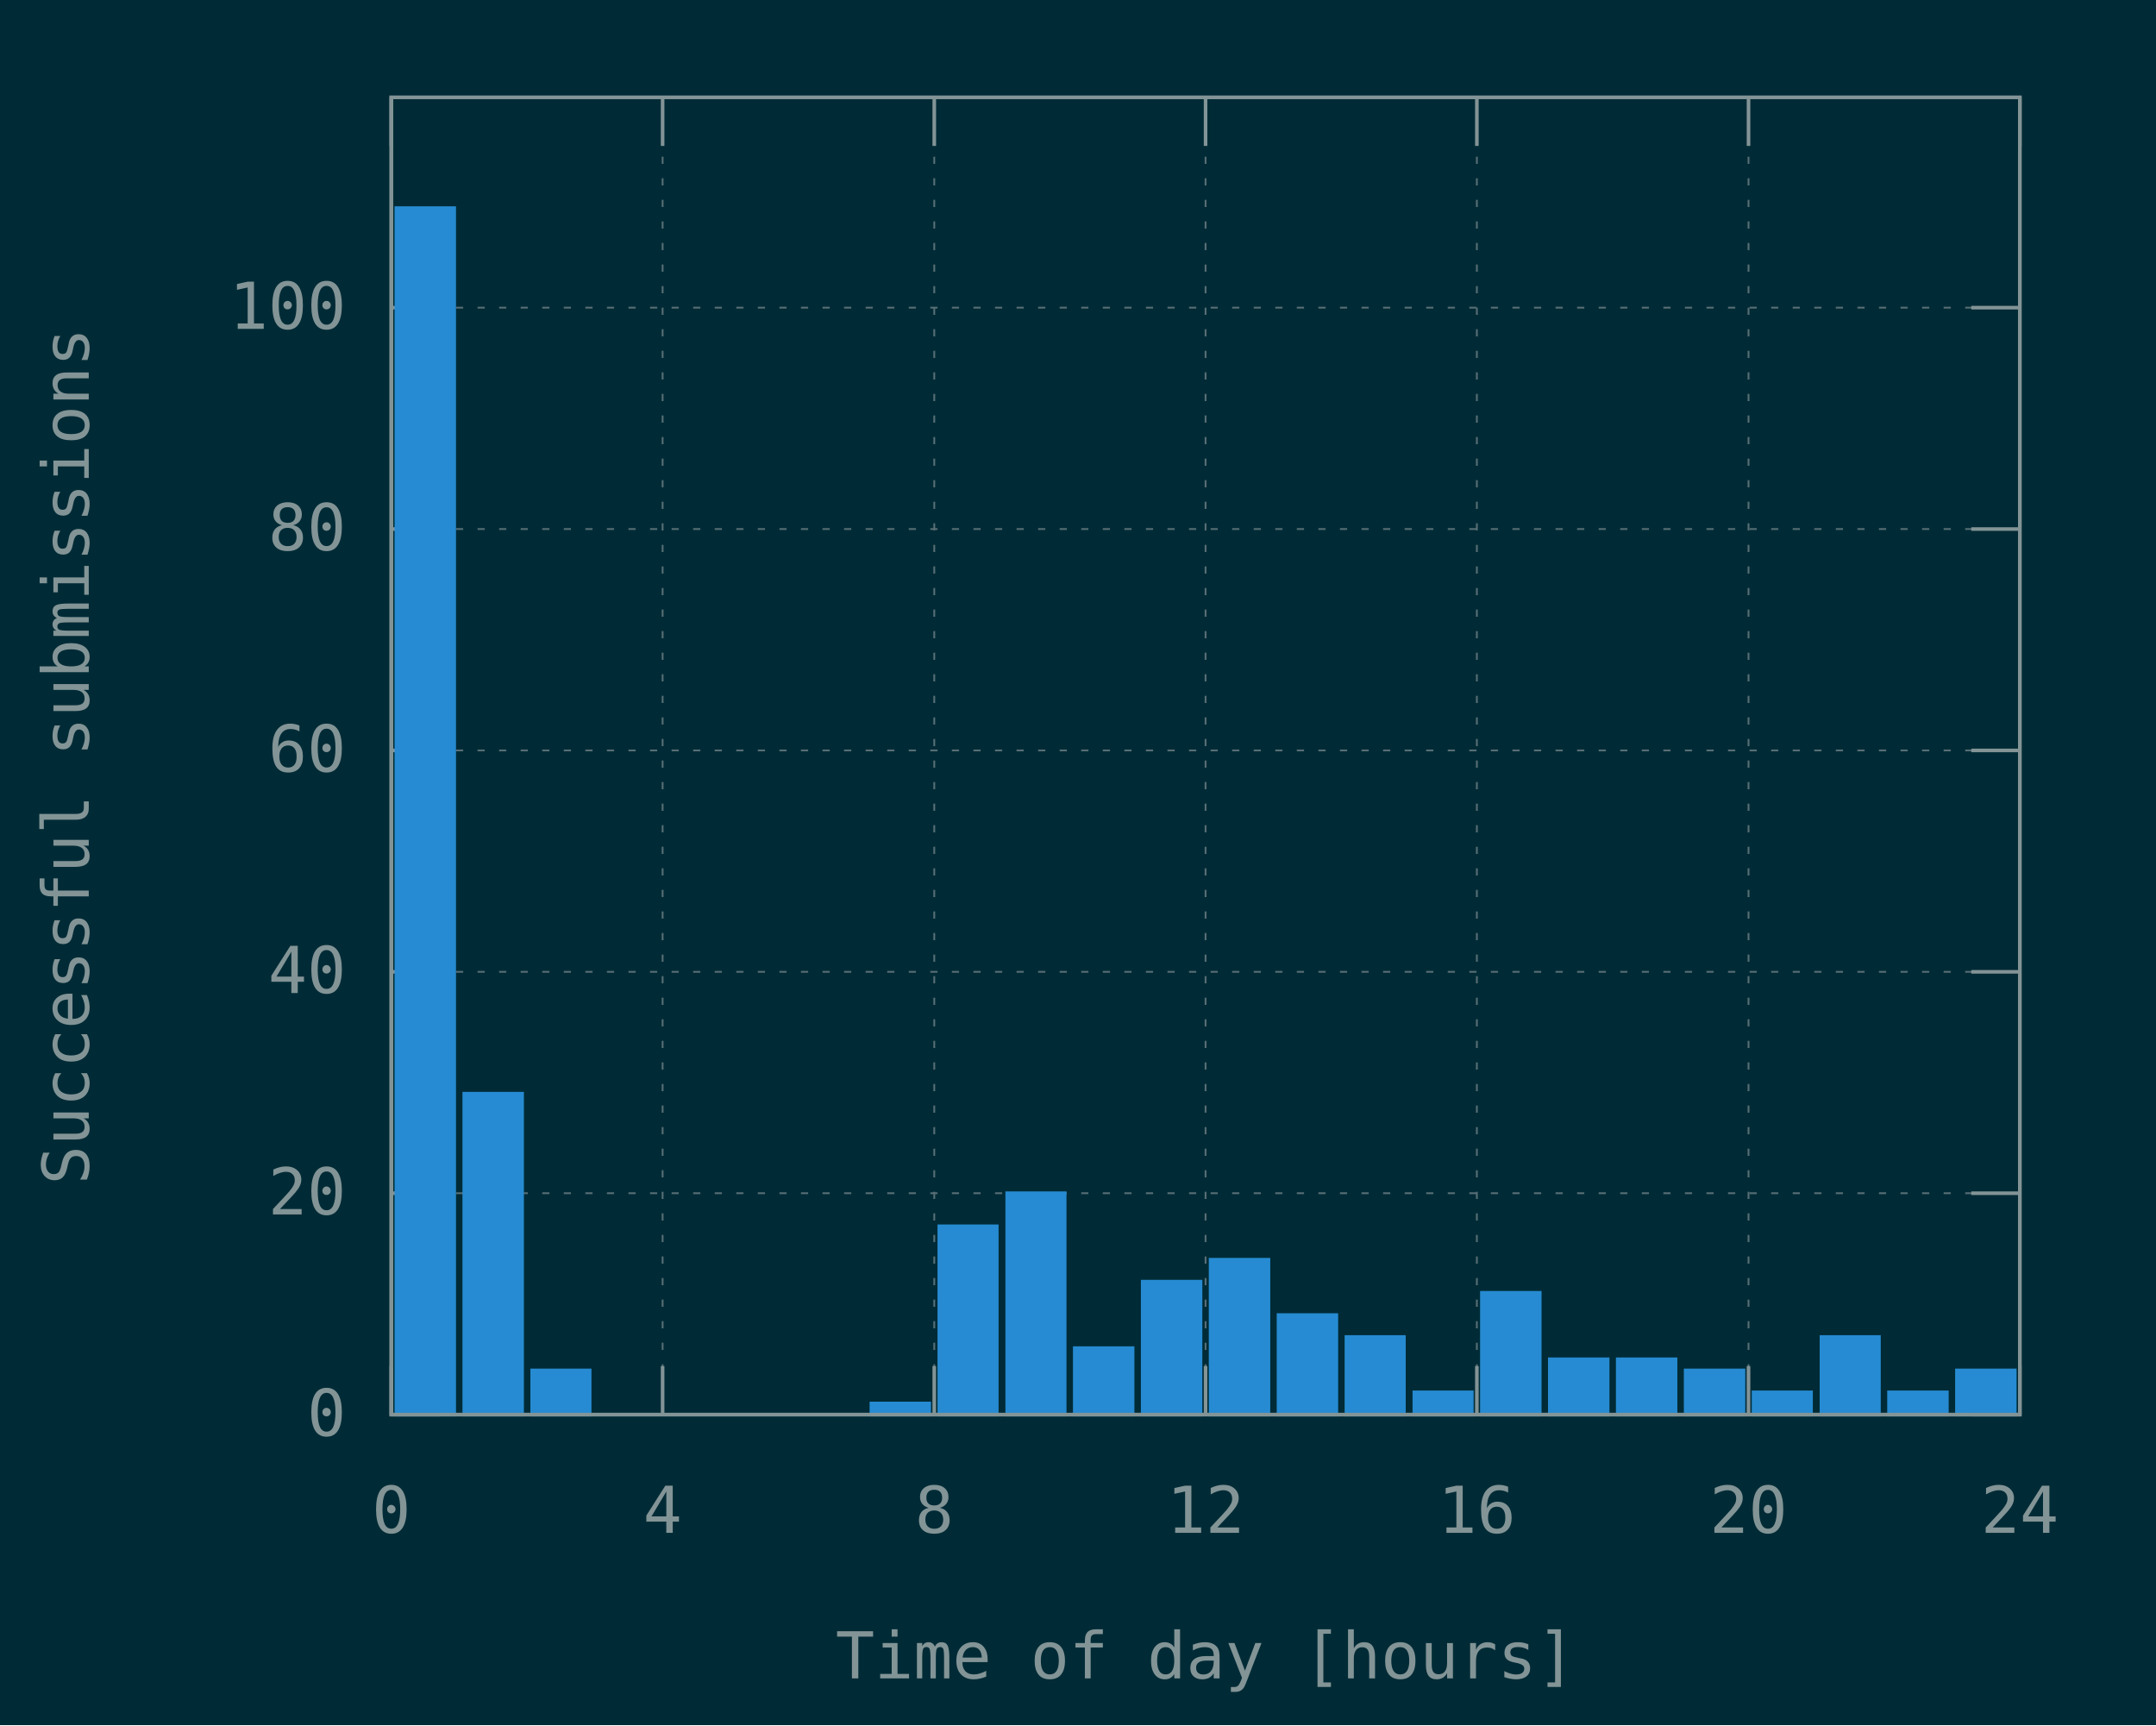
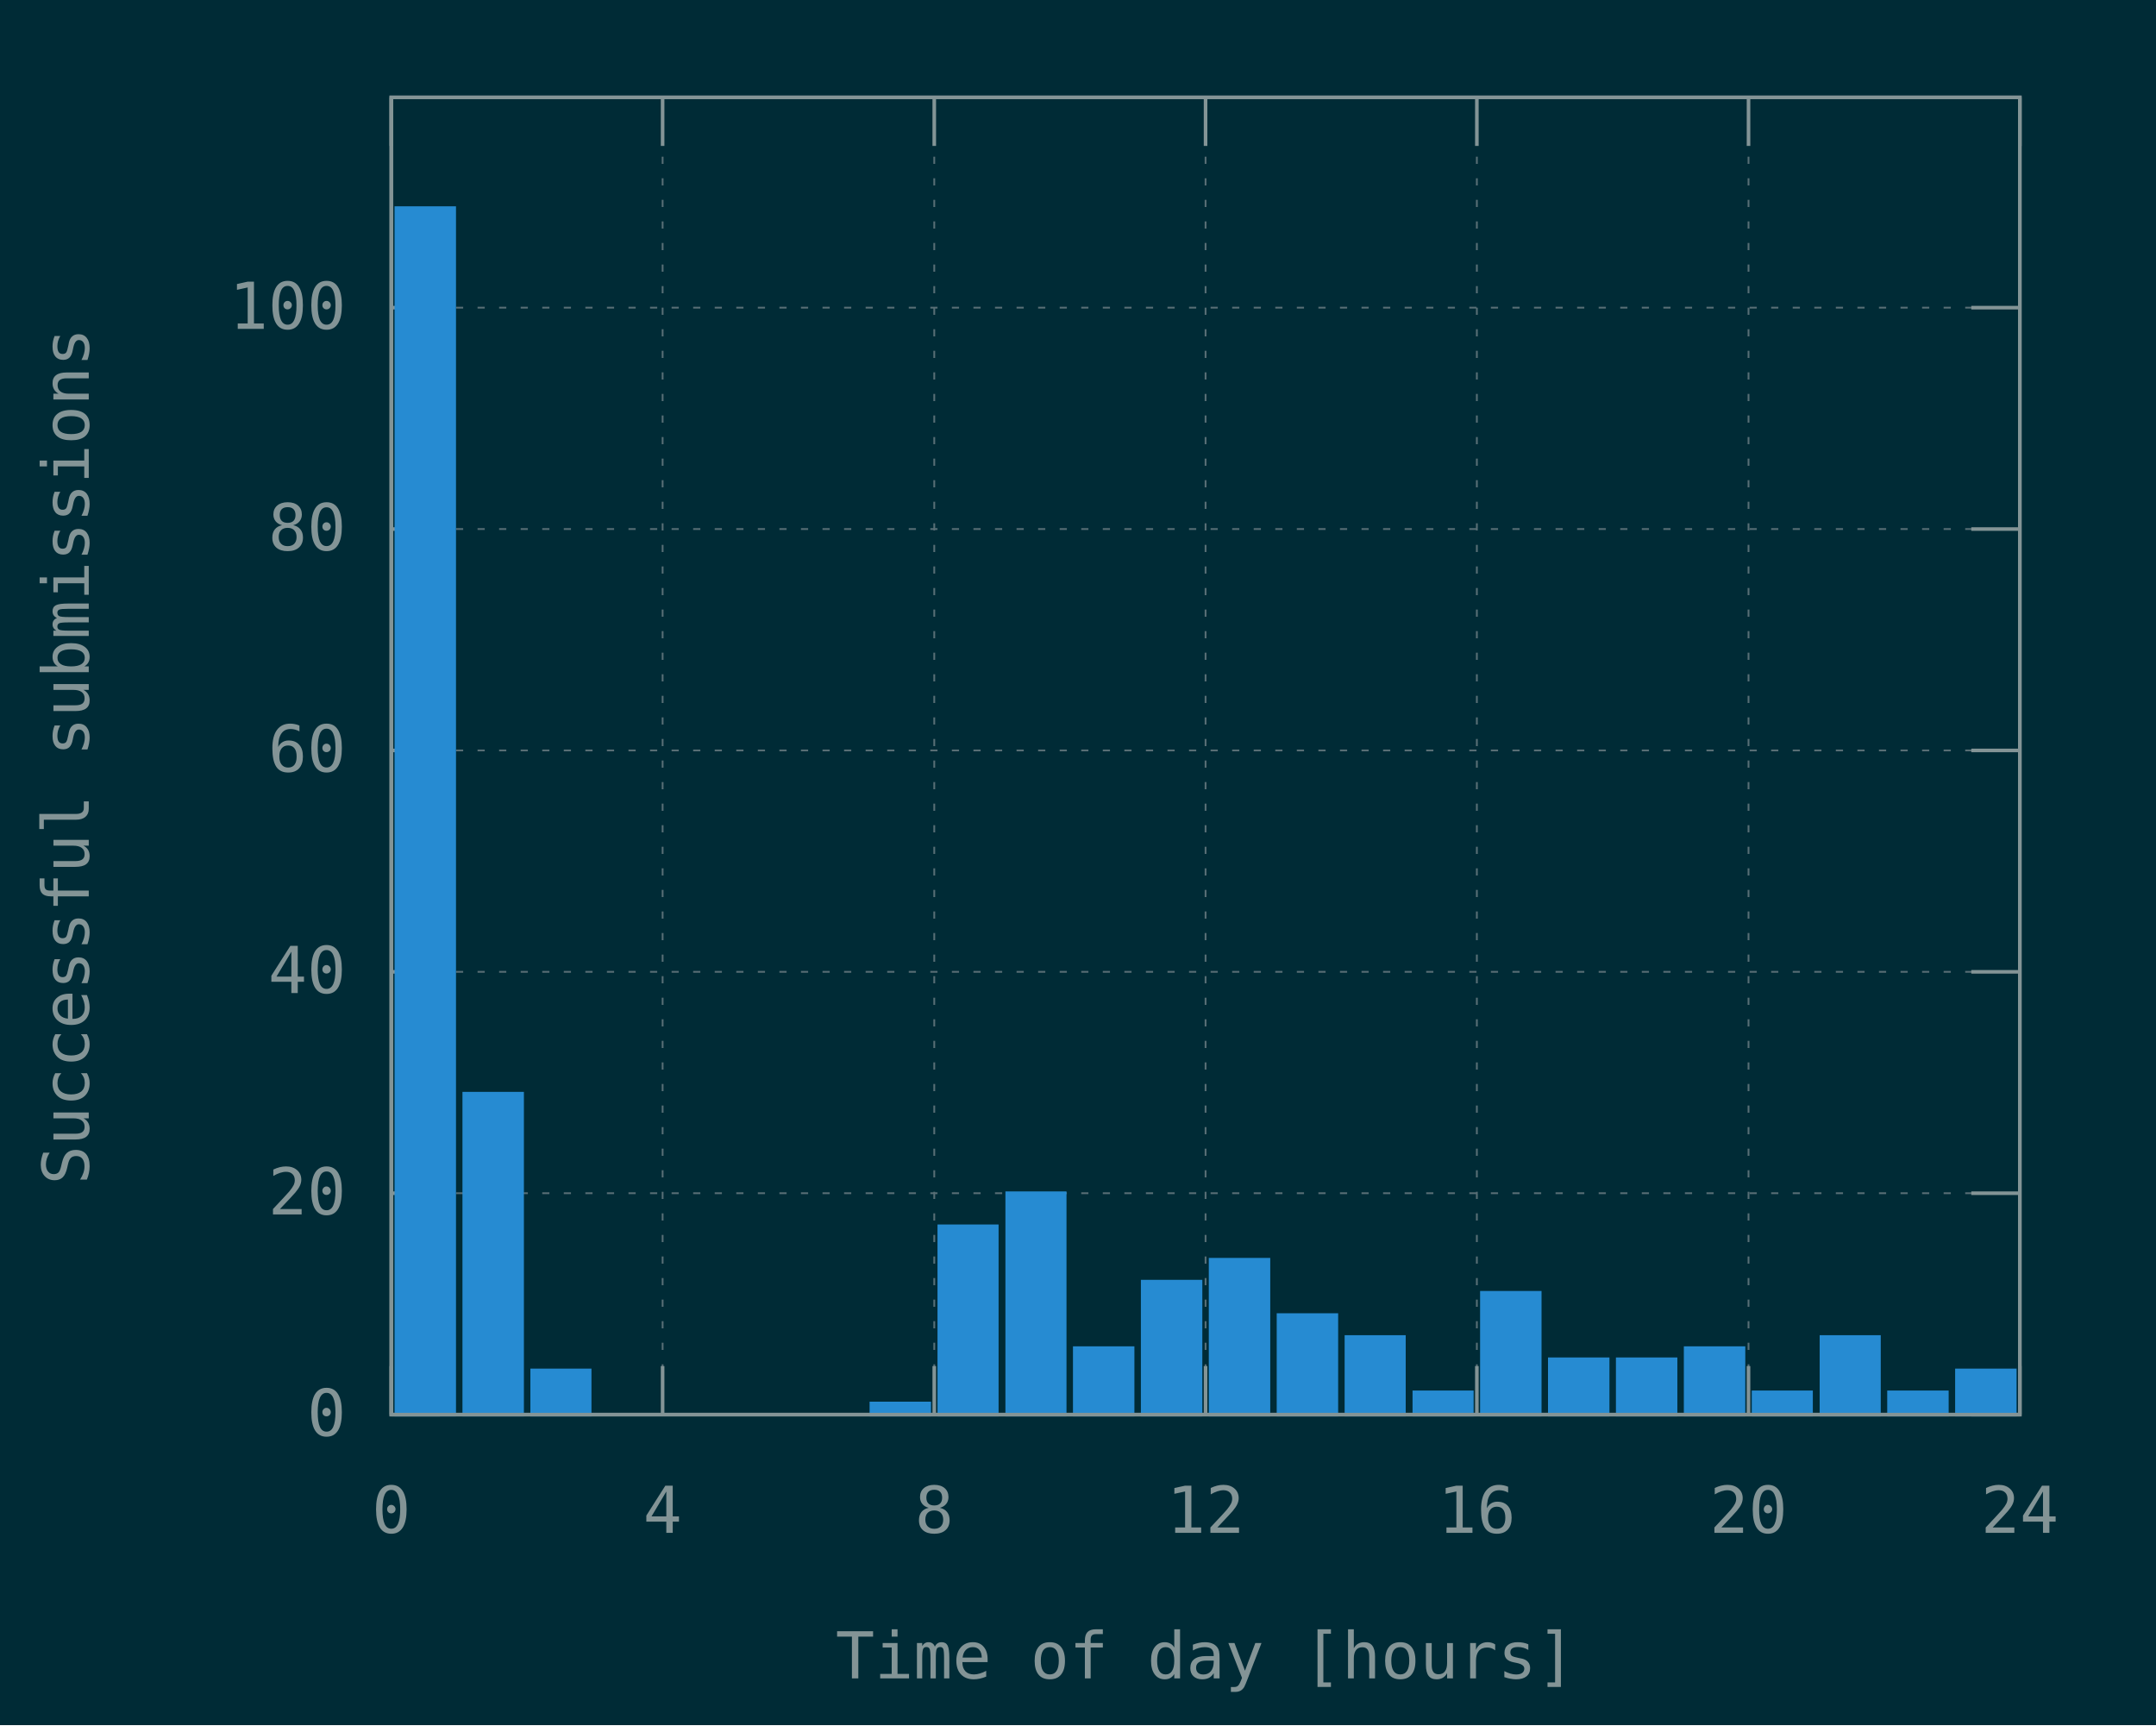
<svg xmlns="http://www.w3.org/2000/svg" xmlns:xlink="http://www.w3.org/1999/xlink" width="600" height="480" viewBox="0 0 600 480">
  <g id="gnuplot_canvas">
    <rect x="0" y="0" width="600" height="480" fill="#002b36" />
    <defs>
      <circle id="gpDot" r="0.5" stroke-width="0.5" stroke="currentColor" />
      <path id="gpPt0" stroke-width="0.148" stroke="currentColor" d="M-1,0 h2 M0,-1 v2" />
      <path id="gpPt1" stroke-width="0.148" stroke="currentColor" d="M-1,-1 L1,1 M1,-1 L-1,1" />
      <path id="gpPt2" stroke-width="0.148" stroke="currentColor" d="M-1,0 L1,0 M0,-1 L0,1 M-1,-1 L1,1 M-1,1 L1,-1" />
      <rect id="gpPt3" stroke-width="0.148" stroke="currentColor" x="-1" y="-1" width="2" height="2" />
      <rect id="gpPt4" stroke-width="0.148" stroke="currentColor" fill="currentColor" x="-1" y="-1" width="2" height="2" />
      <circle id="gpPt5" stroke-width="0.148" stroke="currentColor" cx="0" cy="0" r="1" />
      <use xlink:href="#gpPt5" id="gpPt6" fill="currentColor" stroke="none" />
      <path id="gpPt7" stroke-width="0.148" stroke="currentColor" d="M0,-1.33 L-1.33,0.67 L1.33,0.67 z" />
      <use xlink:href="#gpPt7" id="gpPt8" fill="currentColor" stroke="none" />
      <use xlink:href="#gpPt7" id="gpPt9" stroke="currentColor" transform="rotate(180)" />
      <use xlink:href="#gpPt9" id="gpPt10" fill="currentColor" stroke="none" />
      <use xlink:href="#gpPt3" id="gpPt11" stroke="currentColor" transform="rotate(45)" />
      <use xlink:href="#gpPt11" id="gpPt12" fill="currentColor" stroke="none" />
      <path id="gpPt13" stroke-width="0.148" stroke="currentColor" d="M0,1.330 L1.265,0.411 L0.782,-1.067 L-0.782,-1.076 L-1.265,0.411 z" />
      <use xlink:href="#gpPt13" id="gpPt14" fill="currentColor" stroke="none" />
      <filter id="textbox" filterUnits="objectBoundingBox" x="0" y="0" height="1" width="1">
        <feFlood flood-color="#002B36" flood-opacity="1" result="bgnd" />
        <feComposite in="SourceGraphic" in2="bgnd" operator="atop" />
      </filter>
      <filter id="greybox" filterUnits="objectBoundingBox" x="0" y="0" height="1" width="1">
        <feFlood flood-color="lightgrey" flood-opacity="1" result="grey" />
        <feComposite in="SourceGraphic" in2="grey" operator="atop" />
      </filter>
    </defs>
    <g fill="none" color="#002B36" stroke="currentColor" stroke-width="1.00" stroke-linecap="butt" stroke-linejoin="miter">
</g>
    <g fill="none" color="black" stroke="currentColor" stroke-width="1.00" stroke-linecap="butt" stroke-linejoin="miter">
</g>
    <g fill="none" color="black" stroke="rgb(131, 148, 150)" stroke-width="0.50" stroke-linecap="butt" stroke-linejoin="miter">
</g>
    <g fill="none" color="gray" stroke="currentColor" stroke-width="0.50" stroke-linecap="butt" stroke-linejoin="miter">
      <path stroke="rgb( 88, 110, 117)" stroke-dasharray="2,4" class="gridline" d="M108.9,393.6 L562.1,393.6  " />
    </g>
    <g fill="none" color="gray" stroke="rgb( 88, 110, 117)" stroke-width="1.00" stroke-linecap="butt" stroke-linejoin="miter">
</g>
    <g fill="none" color="black" stroke="currentColor" stroke-width="1.00" stroke-linecap="butt" stroke-linejoin="miter">
      <path stroke="rgb(131, 148, 150)" d="M108.9,393.6 L122.4,393.6 M562.1,393.6 L548.6,393.6  " />
      <g transform="translate(96.3,399.5)" stroke="none" fill="rgb(131,148,150)" font-family="Inconsolata" font-size="18.00" text-anchor="end">
        <text>
          <tspan font-family="Inconsolata"> 0</tspan>
        </text>
      </g>
    </g>
    <g fill="none" color="black" stroke="currentColor" stroke-width="1.00" stroke-linecap="butt" stroke-linejoin="miter">
</g>
    <g fill="none" color="black" stroke="rgb(131, 148, 150)" stroke-width="0.50" stroke-linecap="butt" stroke-linejoin="miter">
</g>
    <g fill="none" color="gray" stroke="currentColor" stroke-width="0.50" stroke-linecap="butt" stroke-linejoin="miter">
      <path stroke="rgb( 88, 110, 117)" stroke-dasharray="2,4" class="gridline" d="M108.9,332.0 L562.1,332.0  " />
    </g>
    <g fill="none" color="gray" stroke="rgb( 88, 110, 117)" stroke-width="1.00" stroke-linecap="butt" stroke-linejoin="miter">
</g>
    <g fill="none" color="black" stroke="currentColor" stroke-width="1.00" stroke-linecap="butt" stroke-linejoin="miter">
      <path stroke="rgb(131, 148, 150)" d="M108.9,332.0 L122.4,332.0 M562.1,332.0 L548.6,332.0  " />
      <g transform="translate(96.3,337.9)" stroke="none" fill="rgb(131,148,150)" font-family="Inconsolata" font-size="18.00" text-anchor="end">
        <text>
          <tspan font-family="Inconsolata"> 20</tspan>
        </text>
      </g>
    </g>
    <g fill="none" color="black" stroke="currentColor" stroke-width="1.00" stroke-linecap="butt" stroke-linejoin="miter">
</g>
    <g fill="none" color="black" stroke="rgb(131, 148, 150)" stroke-width="0.50" stroke-linecap="butt" stroke-linejoin="miter">
</g>
    <g fill="none" color="gray" stroke="currentColor" stroke-width="0.50" stroke-linecap="butt" stroke-linejoin="miter">
      <path stroke="rgb( 88, 110, 117)" stroke-dasharray="2,4" class="gridline" d="M108.9,270.4 L562.1,270.4  " />
    </g>
    <g fill="none" color="gray" stroke="rgb( 88, 110, 117)" stroke-width="1.00" stroke-linecap="butt" stroke-linejoin="miter">
</g>
    <g fill="none" color="black" stroke="currentColor" stroke-width="1.00" stroke-linecap="butt" stroke-linejoin="miter">
      <path stroke="rgb(131, 148, 150)" d="M108.9,270.4 L122.4,270.4 M562.1,270.4 L548.6,270.4  " />
      <g transform="translate(96.3,276.3)" stroke="none" fill="rgb(131,148,150)" font-family="Inconsolata" font-size="18.00" text-anchor="end">
        <text>
          <tspan font-family="Inconsolata"> 40</tspan>
        </text>
      </g>
    </g>
    <g fill="none" color="black" stroke="currentColor" stroke-width="1.00" stroke-linecap="butt" stroke-linejoin="miter">
</g>
    <g fill="none" color="black" stroke="rgb(131, 148, 150)" stroke-width="0.50" stroke-linecap="butt" stroke-linejoin="miter">
</g>
    <g fill="none" color="gray" stroke="currentColor" stroke-width="0.50" stroke-linecap="butt" stroke-linejoin="miter">
      <path stroke="rgb( 88, 110, 117)" stroke-dasharray="2,4" class="gridline" d="M108.9,208.8 L562.1,208.8  " />
    </g>
    <g fill="none" color="gray" stroke="rgb( 88, 110, 117)" stroke-width="1.00" stroke-linecap="butt" stroke-linejoin="miter">
</g>
    <g fill="none" color="black" stroke="currentColor" stroke-width="1.00" stroke-linecap="butt" stroke-linejoin="miter">
      <path stroke="rgb(131, 148, 150)" d="M108.9,208.8 L122.4,208.8 M562.1,208.8 L548.6,208.8  " />
      <g transform="translate(96.3,214.7)" stroke="none" fill="rgb(131,148,150)" font-family="Inconsolata" font-size="18.00" text-anchor="end">
        <text>
          <tspan font-family="Inconsolata"> 60</tspan>
        </text>
      </g>
    </g>
    <g fill="none" color="black" stroke="currentColor" stroke-width="1.00" stroke-linecap="butt" stroke-linejoin="miter">
</g>
    <g fill="none" color="black" stroke="rgb(131, 148, 150)" stroke-width="0.50" stroke-linecap="butt" stroke-linejoin="miter">
</g>
    <g fill="none" color="gray" stroke="currentColor" stroke-width="0.50" stroke-linecap="butt" stroke-linejoin="miter">
      <path stroke="rgb( 88, 110, 117)" stroke-dasharray="2,4" class="gridline" d="M108.9,147.2 L562.1,147.2  " />
    </g>
    <g fill="none" color="gray" stroke="rgb( 88, 110, 117)" stroke-width="1.00" stroke-linecap="butt" stroke-linejoin="miter">
</g>
    <g fill="none" color="black" stroke="currentColor" stroke-width="1.00" stroke-linecap="butt" stroke-linejoin="miter">
      <path stroke="rgb(131, 148, 150)" d="M108.9,147.2 L122.4,147.2 M562.1,147.2 L548.6,147.2  " />
      <g transform="translate(96.3,153.1)" stroke="none" fill="rgb(131,148,150)" font-family="Inconsolata" font-size="18.00" text-anchor="end">
        <text>
          <tspan font-family="Inconsolata"> 80</tspan>
        </text>
      </g>
    </g>
    <g fill="none" color="black" stroke="currentColor" stroke-width="1.00" stroke-linecap="butt" stroke-linejoin="miter">
</g>
    <g fill="none" color="black" stroke="rgb(131, 148, 150)" stroke-width="0.50" stroke-linecap="butt" stroke-linejoin="miter">
</g>
    <g fill="none" color="gray" stroke="currentColor" stroke-width="0.50" stroke-linecap="butt" stroke-linejoin="miter">
      <path stroke="rgb( 88, 110, 117)" stroke-dasharray="2,4" class="gridline" d="M108.9,85.6 L562.1,85.6  " />
    </g>
    <g fill="none" color="gray" stroke="rgb( 88, 110, 117)" stroke-width="1.00" stroke-linecap="butt" stroke-linejoin="miter">
</g>
    <g fill="none" color="black" stroke="currentColor" stroke-width="1.00" stroke-linecap="butt" stroke-linejoin="miter">
      <path stroke="rgb(131, 148, 150)" d="M108.9,85.6 L122.4,85.6 M562.1,85.6 L548.6,85.6  " />
      <g transform="translate(96.3,91.5)" stroke="none" fill="rgb(131,148,150)" font-family="Inconsolata" font-size="18.00" text-anchor="end">
        <text>
          <tspan font-family="Inconsolata"> 100</tspan>
        </text>
      </g>
    </g>
    <g fill="none" color="black" stroke="currentColor" stroke-width="1.00" stroke-linecap="butt" stroke-linejoin="miter">
</g>
    <g fill="none" color="black" stroke="rgb(131, 148, 150)" stroke-width="0.50" stroke-linecap="butt" stroke-linejoin="miter">
</g>
    <g fill="none" color="gray" stroke="currentColor" stroke-width="0.50" stroke-linecap="butt" stroke-linejoin="miter">
      <path stroke="rgb( 88, 110, 117)" stroke-dasharray="2,4" class="gridline" d="M108.9,393.6 L108.9,27.1  " />
    </g>
    <g fill="none" color="gray" stroke="rgb( 88, 110, 117)" stroke-width="1.00" stroke-linecap="butt" stroke-linejoin="miter">
</g>
    <g fill="none" color="black" stroke="currentColor" stroke-width="1.00" stroke-linecap="butt" stroke-linejoin="miter">
      <path stroke="rgb(131, 148, 150)" d="M108.9,393.6 L108.9,380.1 M108.9,27.1 L108.9,40.6  " />
      <g transform="translate(108.9,426.5)" stroke="none" fill="rgb(131,148,150)" font-family="Inconsolata" font-size="18.00" text-anchor="middle">
        <text>
          <tspan font-family="Inconsolata"> 0</tspan>
        </text>
      </g>
    </g>
    <g fill="none" color="black" stroke="currentColor" stroke-width="1.00" stroke-linecap="butt" stroke-linejoin="miter">
</g>
    <g fill="none" color="black" stroke="rgb(131, 148, 150)" stroke-width="0.50" stroke-linecap="butt" stroke-linejoin="miter">
</g>
    <g fill="none" color="gray" stroke="currentColor" stroke-width="0.50" stroke-linecap="butt" stroke-linejoin="miter">
      <path stroke="rgb( 88, 110, 117)" stroke-dasharray="2,4" class="gridline" d="M184.4,393.6 L184.4,27.1  " />
    </g>
    <g fill="none" color="gray" stroke="rgb( 88, 110, 117)" stroke-width="1.00" stroke-linecap="butt" stroke-linejoin="miter">
</g>
    <g fill="none" color="black" stroke="currentColor" stroke-width="1.00" stroke-linecap="butt" stroke-linejoin="miter">
      <path stroke="rgb(131, 148, 150)" d="M184.4,393.6 L184.4,380.1 M184.4,27.1 L184.4,40.6  " />
      <g transform="translate(184.4,426.5)" stroke="none" fill="rgb(131,148,150)" font-family="Inconsolata" font-size="18.00" text-anchor="middle">
        <text>
          <tspan font-family="Inconsolata"> 4</tspan>
        </text>
      </g>
    </g>
    <g fill="none" color="black" stroke="currentColor" stroke-width="1.00" stroke-linecap="butt" stroke-linejoin="miter">
</g>
    <g fill="none" color="black" stroke="rgb(131, 148, 150)" stroke-width="0.50" stroke-linecap="butt" stroke-linejoin="miter">
</g>
    <g fill="none" color="gray" stroke="currentColor" stroke-width="0.50" stroke-linecap="butt" stroke-linejoin="miter">
      <path stroke="rgb( 88, 110, 117)" stroke-dasharray="2,4" class="gridline" d="M260.0,393.6 L260.0,27.1  " />
    </g>
    <g fill="none" color="gray" stroke="rgb( 88, 110, 117)" stroke-width="1.00" stroke-linecap="butt" stroke-linejoin="miter">
</g>
    <g fill="none" color="black" stroke="currentColor" stroke-width="1.00" stroke-linecap="butt" stroke-linejoin="miter">
      <path stroke="rgb(131, 148, 150)" d="M260.0,393.6 L260.0,380.1 M260.0,27.1 L260.0,40.6  " />
      <g transform="translate(260.0,426.5)" stroke="none" fill="rgb(131,148,150)" font-family="Inconsolata" font-size="18.00" text-anchor="middle">
        <text>
          <tspan font-family="Inconsolata"> 8</tspan>
        </text>
      </g>
    </g>
    <g fill="none" color="black" stroke="currentColor" stroke-width="1.00" stroke-linecap="butt" stroke-linejoin="miter">
</g>
    <g fill="none" color="black" stroke="rgb(131, 148, 150)" stroke-width="0.50" stroke-linecap="butt" stroke-linejoin="miter">
</g>
    <g fill="none" color="gray" stroke="currentColor" stroke-width="0.50" stroke-linecap="butt" stroke-linejoin="miter">
      <path stroke="rgb( 88, 110, 117)" stroke-dasharray="2,4" class="gridline" d="M335.5,393.6 L335.5,27.1  " />
    </g>
    <g fill="none" color="gray" stroke="rgb( 88, 110, 117)" stroke-width="1.00" stroke-linecap="butt" stroke-linejoin="miter">
</g>
    <g fill="none" color="black" stroke="currentColor" stroke-width="1.00" stroke-linecap="butt" stroke-linejoin="miter">
      <path stroke="rgb(131, 148, 150)" d="M335.5,393.6 L335.5,380.1 M335.5,27.1 L335.5,40.6  " />
      <g transform="translate(335.5,426.5)" stroke="none" fill="rgb(131,148,150)" font-family="Inconsolata" font-size="18.00" text-anchor="middle">
        <text>
          <tspan font-family="Inconsolata"> 12</tspan>
        </text>
      </g>
    </g>
    <g fill="none" color="black" stroke="currentColor" stroke-width="1.00" stroke-linecap="butt" stroke-linejoin="miter">
</g>
    <g fill="none" color="black" stroke="rgb(131, 148, 150)" stroke-width="0.50" stroke-linecap="butt" stroke-linejoin="miter">
</g>
    <g fill="none" color="gray" stroke="currentColor" stroke-width="0.50" stroke-linecap="butt" stroke-linejoin="miter">
      <path stroke="rgb( 88, 110, 117)" stroke-dasharray="2,4" class="gridline" d="M411.0,393.6 L411.0,27.1  " />
    </g>
    <g fill="none" color="gray" stroke="rgb( 88, 110, 117)" stroke-width="1.00" stroke-linecap="butt" stroke-linejoin="miter">
</g>
    <g fill="none" color="black" stroke="currentColor" stroke-width="1.00" stroke-linecap="butt" stroke-linejoin="miter">
      <path stroke="rgb(131, 148, 150)" d="M411.0,393.6 L411.0,380.1 M411.0,27.1 L411.0,40.6  " />
      <g transform="translate(411.0,426.5)" stroke="none" fill="rgb(131,148,150)" font-family="Inconsolata" font-size="18.00" text-anchor="middle">
        <text>
          <tspan font-family="Inconsolata"> 16</tspan>
        </text>
      </g>
    </g>
    <g fill="none" color="black" stroke="currentColor" stroke-width="1.00" stroke-linecap="butt" stroke-linejoin="miter">
</g>
    <g fill="none" color="black" stroke="rgb(131, 148, 150)" stroke-width="0.50" stroke-linecap="butt" stroke-linejoin="miter">
</g>
    <g fill="none" color="gray" stroke="currentColor" stroke-width="0.50" stroke-linecap="butt" stroke-linejoin="miter">
      <path stroke="rgb( 88, 110, 117)" stroke-dasharray="2,4" class="gridline" d="M486.6,393.6 L486.6,40.6 L486.6,27.1  " />
    </g>
    <g fill="none" color="gray" stroke="rgb( 88, 110, 117)" stroke-width="1.00" stroke-linecap="butt" stroke-linejoin="miter">
</g>
    <g fill="none" color="black" stroke="currentColor" stroke-width="1.00" stroke-linecap="butt" stroke-linejoin="miter">
      <path stroke="rgb(131, 148, 150)" d="M486.6,393.6 L486.6,380.1 M486.6,27.1 L486.6,40.6  " />
      <g transform="translate(486.6,426.5)" stroke="none" fill="rgb(131,148,150)" font-family="Inconsolata" font-size="18.00" text-anchor="middle">
        <text>
          <tspan font-family="Inconsolata"> 20</tspan>
        </text>
      </g>
    </g>
    <g fill="none" color="black" stroke="currentColor" stroke-width="1.00" stroke-linecap="butt" stroke-linejoin="miter">
</g>
    <g fill="none" color="black" stroke="rgb(131, 148, 150)" stroke-width="0.50" stroke-linecap="butt" stroke-linejoin="miter">
</g>
    <g fill="none" color="gray" stroke="currentColor" stroke-width="0.50" stroke-linecap="butt" stroke-linejoin="miter">
      <path stroke="rgb( 88, 110, 117)" stroke-dasharray="2,4" class="gridline" d="M562.1,393.6 L562.1,27.1  " />
    </g>
    <g fill="none" color="gray" stroke="rgb( 88, 110, 117)" stroke-width="1.00" stroke-linecap="butt" stroke-linejoin="miter">
</g>
    <g fill="none" color="black" stroke="currentColor" stroke-width="1.00" stroke-linecap="butt" stroke-linejoin="miter">
      <path stroke="rgb(131, 148, 150)" d="M562.1,393.6 L562.1,380.1 M562.1,27.1 L562.1,40.6  " />
      <g transform="translate(562.1,426.5)" stroke="none" fill="rgb(131,148,150)" font-family="Inconsolata" font-size="18.00" text-anchor="middle">
        <text>
          <tspan font-family="Inconsolata"> 24</tspan>
        </text>
      </g>
    </g>
    <g fill="none" color="black" stroke="currentColor" stroke-width="1.00" stroke-linecap="butt" stroke-linejoin="miter">
</g>
    <g fill="none" color="black" stroke="currentColor" stroke-width="1.00" stroke-linecap="butt" stroke-linejoin="miter">
      <path stroke="rgb(131, 148, 150)" d="M108.9,27.1 L108.9,393.6 L562.1,393.6 L562.1,27.1 L108.9,27.1 Z  " />
    </g>
    <g fill="none" color="black" stroke="currentColor" stroke-width="1.00" stroke-linecap="butt" stroke-linejoin="miter">
      <g transform="translate(24.7,210.4) rotate(270)" stroke="none" fill="rgb(131,148,150)" font-family="Inconsolata" font-size="18.00" text-anchor="middle">
        <text>
          <tspan font-family="Inconsolata">Successful submissions</tspan>
        </text>
      </g>
    </g>
    <g fill="none" color="black" stroke="currentColor" stroke-width="1.00" stroke-linecap="butt" stroke-linejoin="miter">
      <g transform="translate(335.5,467.0)" stroke="none" fill="rgb(131,148,150)" font-family="Inconsolata" font-size="18.00" text-anchor="middle">
        <text>
          <tspan font-family="Inconsolata">Time of day [hours]</tspan>
        </text>
      </g>
    </g>
    <g fill="none" color="black" stroke="currentColor" stroke-width="1.00" stroke-linecap="butt" stroke-linejoin="miter">
</g>
    <g id="gnuplot_plot_1">
      <g fill="none" color="black" stroke="currentColor" stroke-width="1.00" stroke-linecap="butt" stroke-linejoin="miter">
        <g stroke="none" shape-rendering="crispEdges">
          <polygon fill="rgb( 38, 139, 210)" points="110.3,393.6 126.5,393.6 126.5,57.8 110.3,57.8 " />
        </g>
        <path stroke="rgb( 38, 139, 210)" d="M110.3,393.6 L110.3,57.9 L126.4,57.9 L126.4,393.6 L110.3,393.6 Z  " />
        <g stroke="none" shape-rendering="crispEdges">
          <polygon fill="rgb( 38, 139, 210)" points="129.2,393.6 145.4,393.6 145.4,304.2 129.2,304.2 " />
        </g>
        <path stroke="rgb( 38, 139, 210)" d="M129.2,393.6 L129.2,304.3 L145.3,304.3 L145.3,393.6 L129.2,393.6 Z  " />
        <g stroke="none" shape-rendering="crispEdges">
          <polygon fill="rgb( 38, 139, 210)" points="148.1,393.6 164.2,393.6 164.2,381.2 148.1,381.2 " />
        </g>
        <path stroke="rgb( 38, 139, 210)" d="M148.1,393.6 L148.1,381.3 L164.1,381.3 L164.1,393.6 L148.1,393.6 Z  " />
        <g stroke="none" shape-rendering="crispEdges">
          <polygon fill="rgb( 38, 139, 210)" points="242.5,393.6 258.7,393.6 258.7,390.4 242.5,390.4 " />
        </g>
        <path stroke="rgb( 38, 139, 210)" d="M242.5,393.6 L242.5,390.5 L258.6,390.5 L258.6,393.6 L242.5,393.6 Z  " />
        <g stroke="none" shape-rendering="crispEdges">
          <polygon fill="rgb( 38, 139, 210)" points="261.4,393.6 277.5,393.6 277.5,341.1 261.4,341.1 " />
        </g>
        <path stroke="rgb( 38, 139, 210)" d="M261.4,393.6 L261.4,341.2 L277.4,341.2 L277.4,393.6 L261.4,393.6 Z  " />
        <g stroke="none" shape-rendering="crispEdges">
          <polygon fill="rgb( 38, 139, 210)" points="280.3,393.6 296.4,393.6 296.4,331.9 280.3,331.9 " />
        </g>
        <path stroke="rgb( 38, 139, 210)" d="M280.3,393.6 L280.3,332.0 L296.3,332.0 L296.3,393.6 L280.3,393.6 Z  " />
        <g stroke="none" shape-rendering="crispEdges">
          <polygon fill="rgb( 38, 139, 210)" points="299.1,393.6 315.3,393.6 315.3,375.0 299.1,375.0 " />
        </g>
        <path stroke="rgb( 38, 139, 210)" d="M299.1,393.6 L299.1,375.1 L315.2,375.1 L315.2,393.6 L299.1,393.6 Z  " />
        <g stroke="none" shape-rendering="crispEdges">
          <polygon fill="rgb( 38, 139, 210)" points="318.0,393.6 334.2,393.6 334.2,356.5 318.0,356.5 " />
        </g>
        <path stroke="rgb( 38, 139, 210)" d="M318.0,393.6 L318.0,356.6 L334.1,356.6 L334.1,393.6 L318.0,393.6 Z  " />
        <g stroke="none" shape-rendering="crispEdges">
          <polygon fill="rgb( 38, 139, 210)" points="336.9,393.6 353.1,393.6 353.1,350.4 336.9,350.4 " />
        </g>
        <path stroke="rgb( 38, 139, 210)" d="M336.9,393.6 L336.9,350.5 L353.0,350.5 L353.0,393.6 L336.9,393.6 Z  " />
        <g stroke="none" shape-rendering="crispEdges">
          <polygon fill="rgb( 38, 139, 210)" points="355.8,393.6 372.0,393.6 372.0,365.8 355.8,365.8 " />
        </g>
        <path stroke="rgb( 38, 139, 210)" d="M355.8,393.6 L355.8,365.9 L371.9,365.9 L371.9,393.6 L355.8,393.6 Z  " />
        <g stroke="none" shape-rendering="crispEdges">
          <polygon fill="rgb( 38, 139, 210)" points="374.7,393.6 390.8,393.6 390.8,371.9 374.7,371.9 " />
        </g>
        <path stroke="rgb( 38, 139, 210)" d="M374.7,393.6 L374.7,372.0 L390.7,372.0 L390.7,393.6 L374.7,393.6 Z  " />
        <g stroke="none" shape-rendering="crispEdges">
          <polygon fill="rgb( 38, 139, 210)" points="393.6,393.6 409.7,393.6 409.7,387.3 393.6,387.3 " />
        </g>
        <path stroke="rgb( 38, 139, 210)" d="M393.6,393.6 L393.6,387.4 L409.6,387.4 L409.6,393.6 L393.6,393.6 Z  " />
        <g stroke="none" shape-rendering="crispEdges">
          <polygon fill="rgb( 38, 139, 210)" points="412.4,393.6 428.6,393.6 428.6,359.6 412.4,359.6 " />
        </g>
        <path stroke="rgb( 38, 139, 210)" d="M412.4,393.6 L412.4,359.7 L428.5,359.7 L428.5,393.6 L412.4,393.6 Z  " />
        <g stroke="none" shape-rendering="crispEdges">
          <polygon fill="rgb( 38, 139, 210)" points="431.3,393.6 447.5,393.6 447.5,378.1 431.3,378.1 " />
        </g>
        <path stroke="rgb( 38, 139, 210)" d="M431.3,393.6 L431.3,378.2 L447.4,378.2 L447.4,393.6 L431.3,393.6 Z  " />
        <g stroke="none" shape-rendering="crispEdges">
          <polygon fill="rgb( 38, 139, 210)" points="450.2,393.6 466.4,393.6 466.4,378.1 450.2,378.1 " />
        </g>
        <path stroke="rgb( 38, 139, 210)" d="M450.2,393.6 L450.2,378.2 L466.3,378.2 L466.3,393.6 L450.2,393.6 Z  " />
        <g stroke="none" shape-rendering="crispEdges">
-           <polygon fill="rgb( 38, 139, 210)" points="469.1,393.6 485.3,393.6 485.3,381.2 469.1,381.2 " />
-         </g>
-         <path stroke="rgb( 38, 139, 210)" d="M469.1,393.6 L469.1,381.3 L485.2,381.3 L485.2,393.6 L469.1,393.6 Z  " />
+           <polygon fill="rgb( 38, 139, 210)" points="469.1,393.6 485.3,393.6 485.3,375.0 469.1,375.0 " />
+         </g>
+         <path stroke="rgb( 38, 139, 210)" d="M469.1,393.6 L469.1,375.1 L485.2,375.1 L485.2,393.6 L469.1,393.6 Z  " />
        <g stroke="none" shape-rendering="crispEdges">
          <polygon fill="rgb( 38, 139, 210)" points="488.0,393.6 504.1,393.6 504.1,387.3 488.0,387.3 " />
        </g>
        <path stroke="rgb( 38, 139, 210)" d="M488.0,393.6 L488.0,387.4 L504.0,387.4 L504.0,393.6 L488.0,393.6 Z  " />
        <g stroke="none" shape-rendering="crispEdges">
          <polygon fill="rgb( 38, 139, 210)" points="506.9,393.6 523.0,393.6 523.0,371.9 506.9,371.9 " />
        </g>
        <path stroke="rgb( 38, 139, 210)" d="M506.9,393.6 L506.9,372.0 L522.9,372.0 L522.9,393.6 L506.9,393.6 Z  " />
        <g stroke="none" shape-rendering="crispEdges">
          <polygon fill="rgb( 38, 139, 210)" points="525.7,393.6 541.9,393.6 541.9,387.3 525.7,387.3 " />
        </g>
        <path stroke="rgb( 38, 139, 210)" d="M525.7,393.6 L525.7,387.4 L541.8,387.4 L541.8,393.6 L525.7,393.6 Z  " />
        <g stroke="none" shape-rendering="crispEdges">
          <polygon fill="rgb( 38, 139, 210)" points="544.6,393.6 560.8,393.6 560.8,381.2 544.6,381.2 " />
        </g>
        <path stroke="rgb( 38, 139, 210)" d="M544.6,393.6 L544.6,381.3 L560.7,381.3 L560.7,393.6 L544.6,393.6 Z  " />
      </g>
    </g>
    <g fill="none" color="#002B36" stroke="rgb( 38, 139, 210)" stroke-width="2.00" stroke-linecap="butt" stroke-linejoin="miter">
</g>
    <g fill="none" color="black" stroke="currentColor" stroke-width="2.00" stroke-linecap="butt" stroke-linejoin="miter">
</g>
    <g fill="none" color="black" stroke="black" stroke-width="1.00" stroke-linecap="butt" stroke-linejoin="miter">
</g>
    <g fill="none" color="black" stroke="currentColor" stroke-width="1.00" stroke-linecap="butt" stroke-linejoin="miter">
      <path stroke="rgb(131, 148, 150)" d="M108.9,27.1 L108.9,393.6 L562.1,393.6 L562.1,27.1 L108.9,27.1 Z  " />
    </g>
    <g fill="none" color="black" stroke="currentColor" stroke-width="1.00" stroke-linecap="butt" stroke-linejoin="miter">
</g>
  </g>
</svg>
